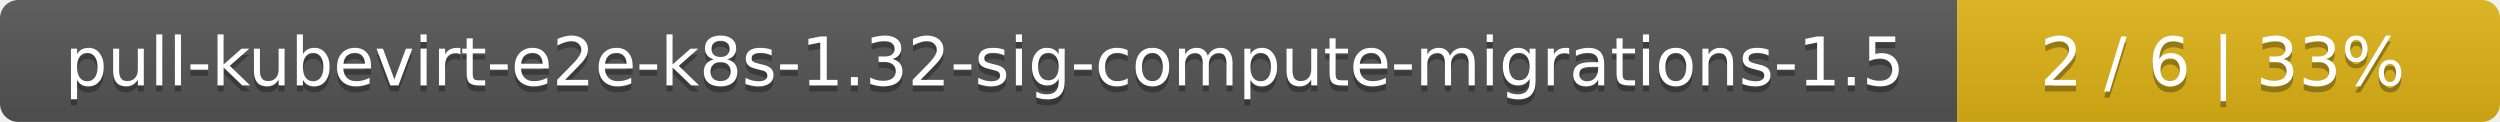
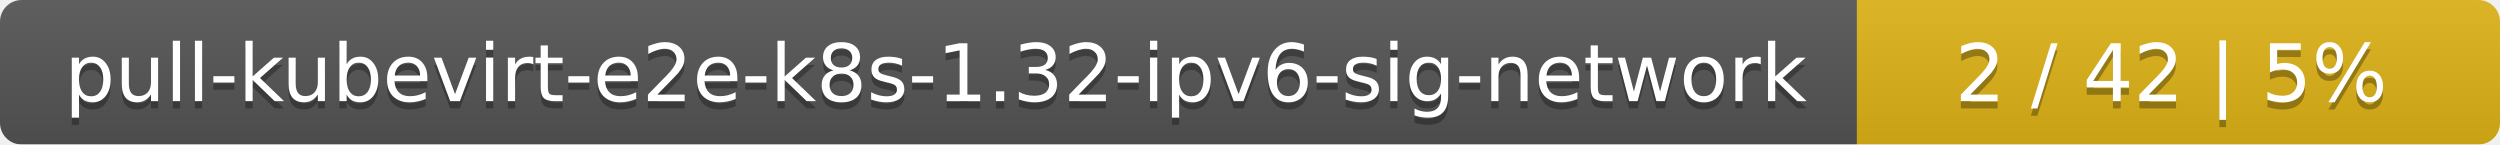
- <svg xmlns="http://www.w3.org/2000/svg" width="410" height="20">
+ <svg xmlns="http://www.w3.org/2000/svg" width="346" height="20">
  <linearGradient id="smooth" x2="0" y2="100%">
    <stop offset="0" stop-color="#bbb" stop-opacity=".1" />
    <stop offset="1" stop-opacity=".1" />
  </linearGradient>
  <mask id="round">
-     <rect width="410" height="20" rx="3" fill="#fff" />
+     <rect width="346" height="20" rx="3" fill="#fff" />
  </mask>
  <g mask="url(#round)">
-     <rect width="321" height="20" fill="#555" />
-     <rect x="321" width="89" height="20" fill="#dfb317" />
-     <rect width="410" height="20" fill="url(#smooth)" />
+     <rect width="257" height="20" fill="#555" />
+     <rect x="257" width="89" height="20" fill="#dfb317" />
+     <rect width="346" height="20" fill="url(#smooth)" />
  </g>
  <g fill="#fff" text-anchor="middle" font-family="DejaVu Sans,Verdana,Geneva,sans-serif" font-size="11">
-     <text x="161.5" y="15" fill="#010101" fill-opacity=".3">pull-kubevirt-e2e-k8s-1.32-sig-compute-migrations-1.5</text>
-     <text x="161.5" y="14">pull-kubevirt-e2e-k8s-1.32-sig-compute-migrations-1.5</text>
-     <text x="364.5" y="15" fill="#010101" fill-opacity=".3">2 / 6    |    33%</text>
-     <text x="364.5" y="14">2 / 6    |    33%</text>
+     <text x="129.5" y="15" fill="#010101" fill-opacity=".3">pull-kubevirt-e2e-k8s-1.32-ipv6-sig-network</text>
+     <text x="129.5" y="14">pull-kubevirt-e2e-k8s-1.32-ipv6-sig-network</text>
+     <text x="300.5" y="15" fill="#010101" fill-opacity=".3">2 / 42    |    5%</text>
+     <text x="300.5" y="14">2 / 42    |    5%</text>
  </g>
</svg>
